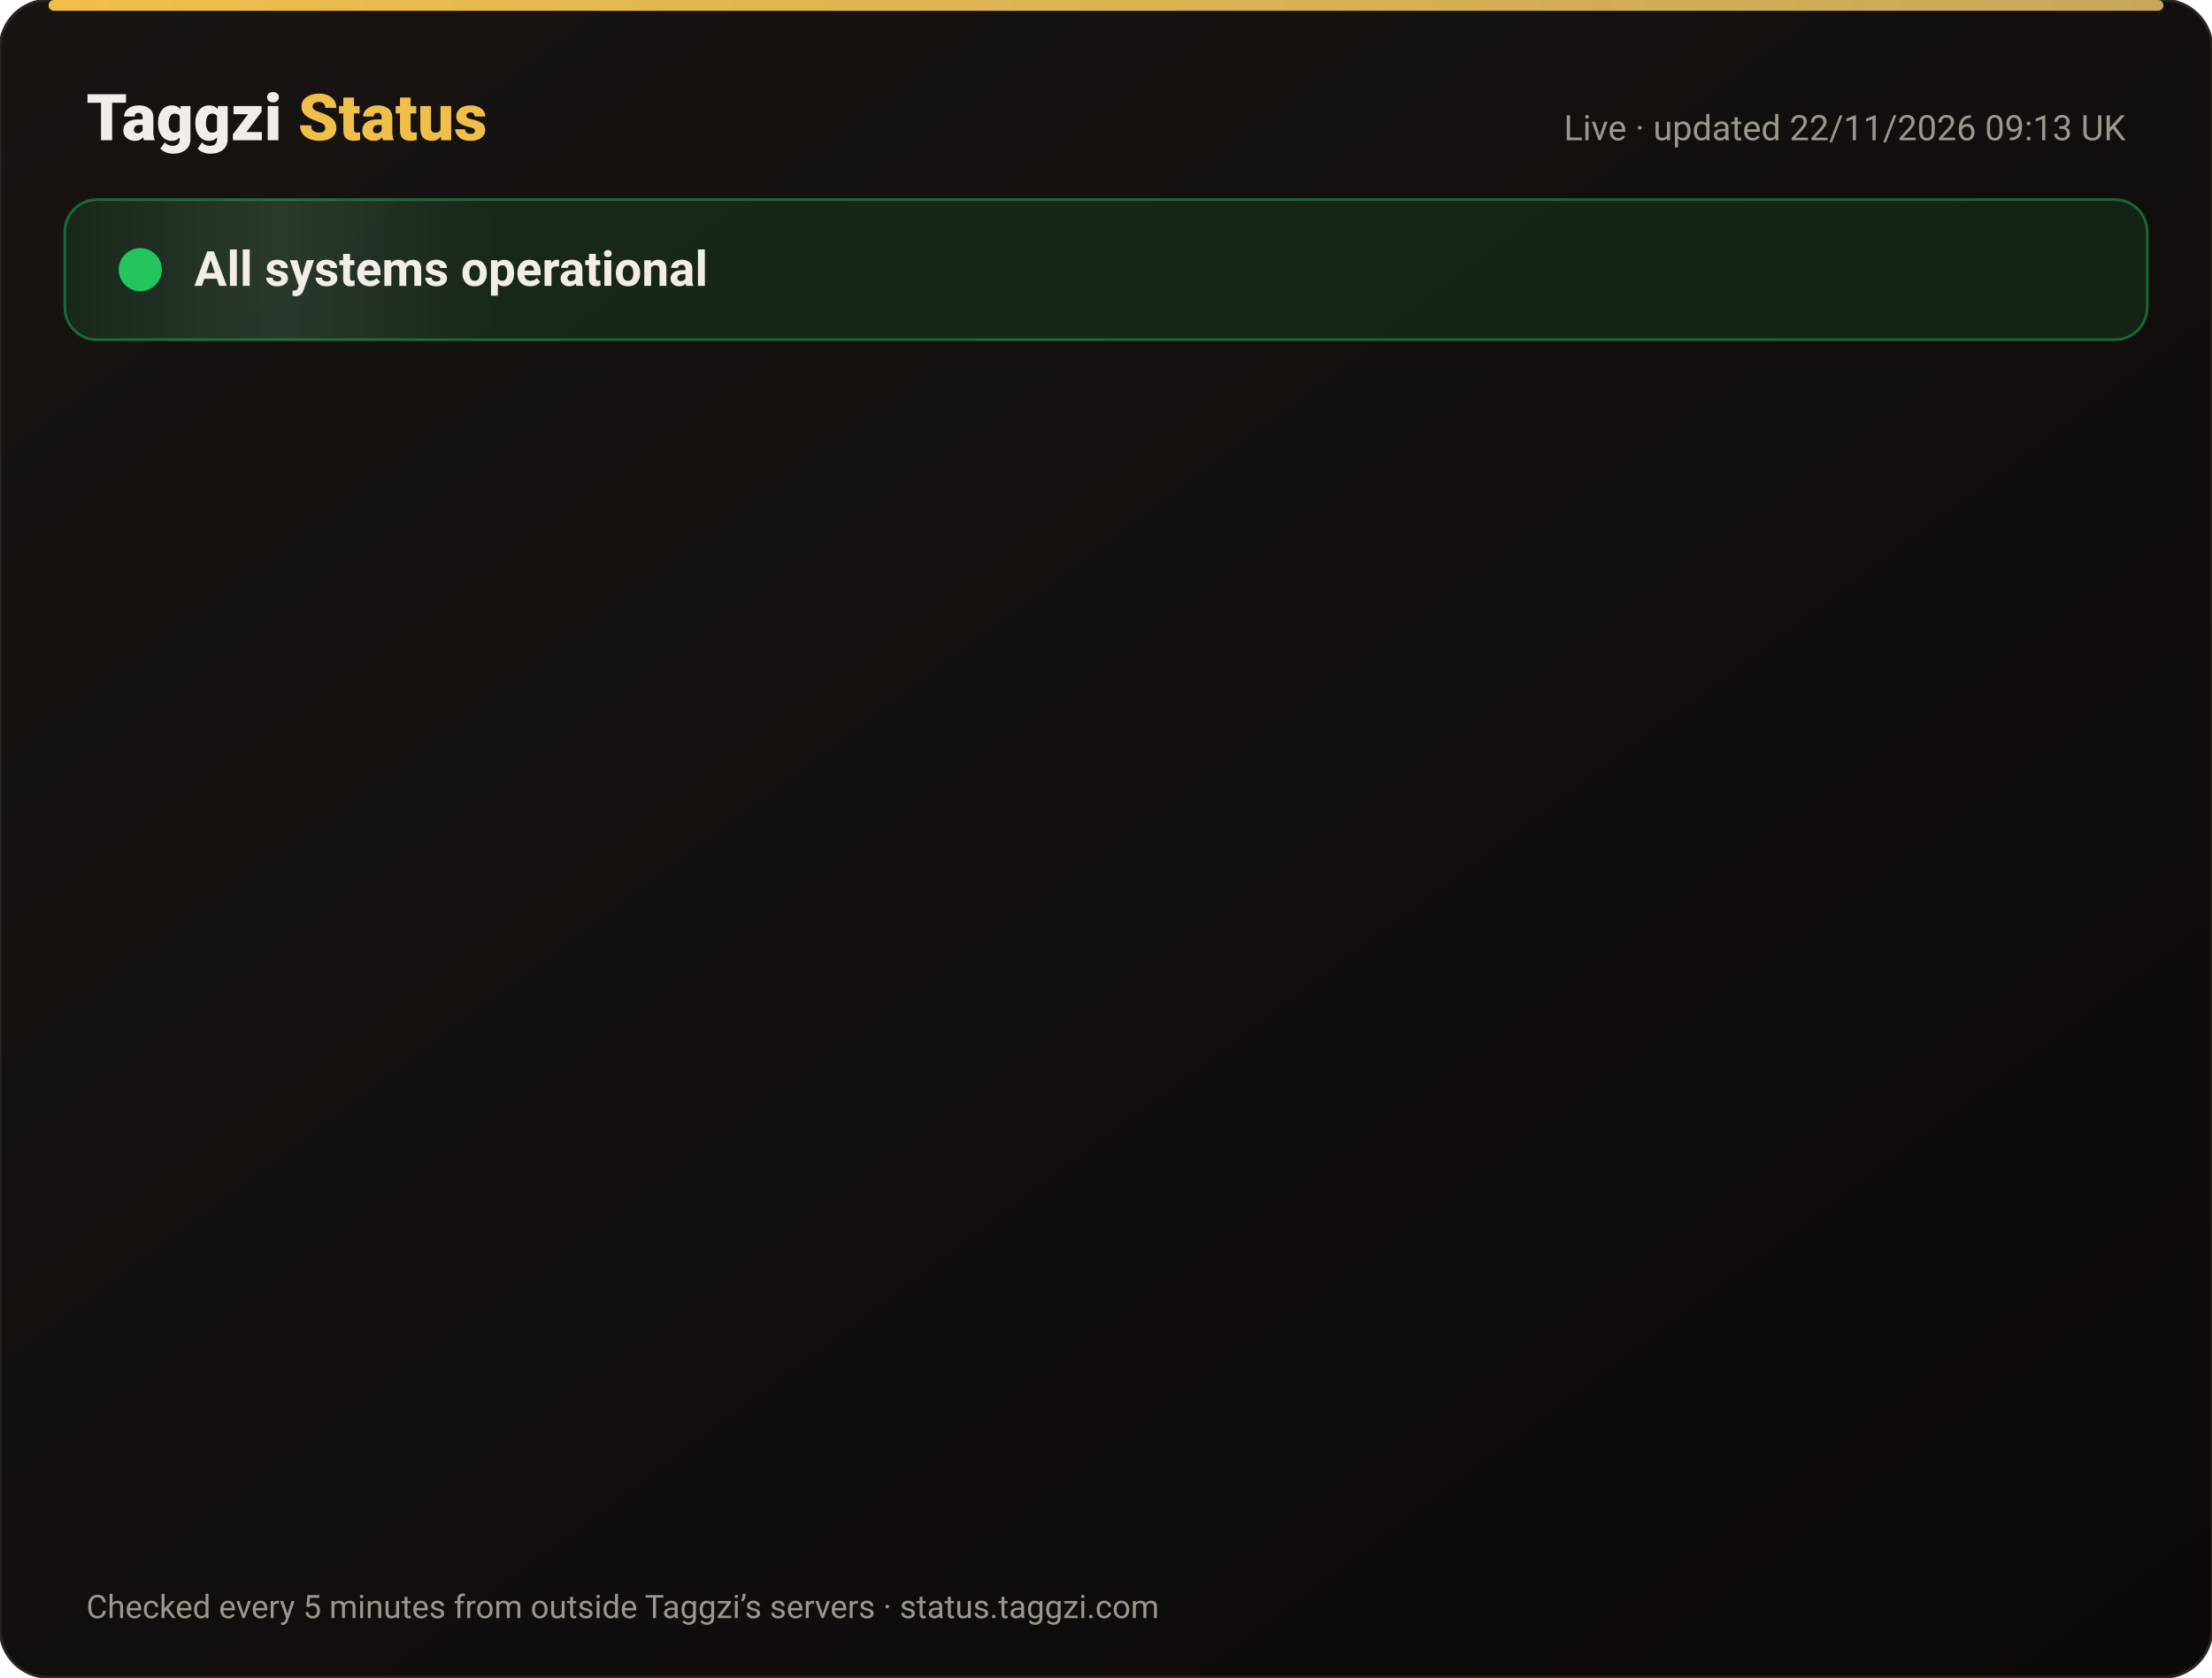
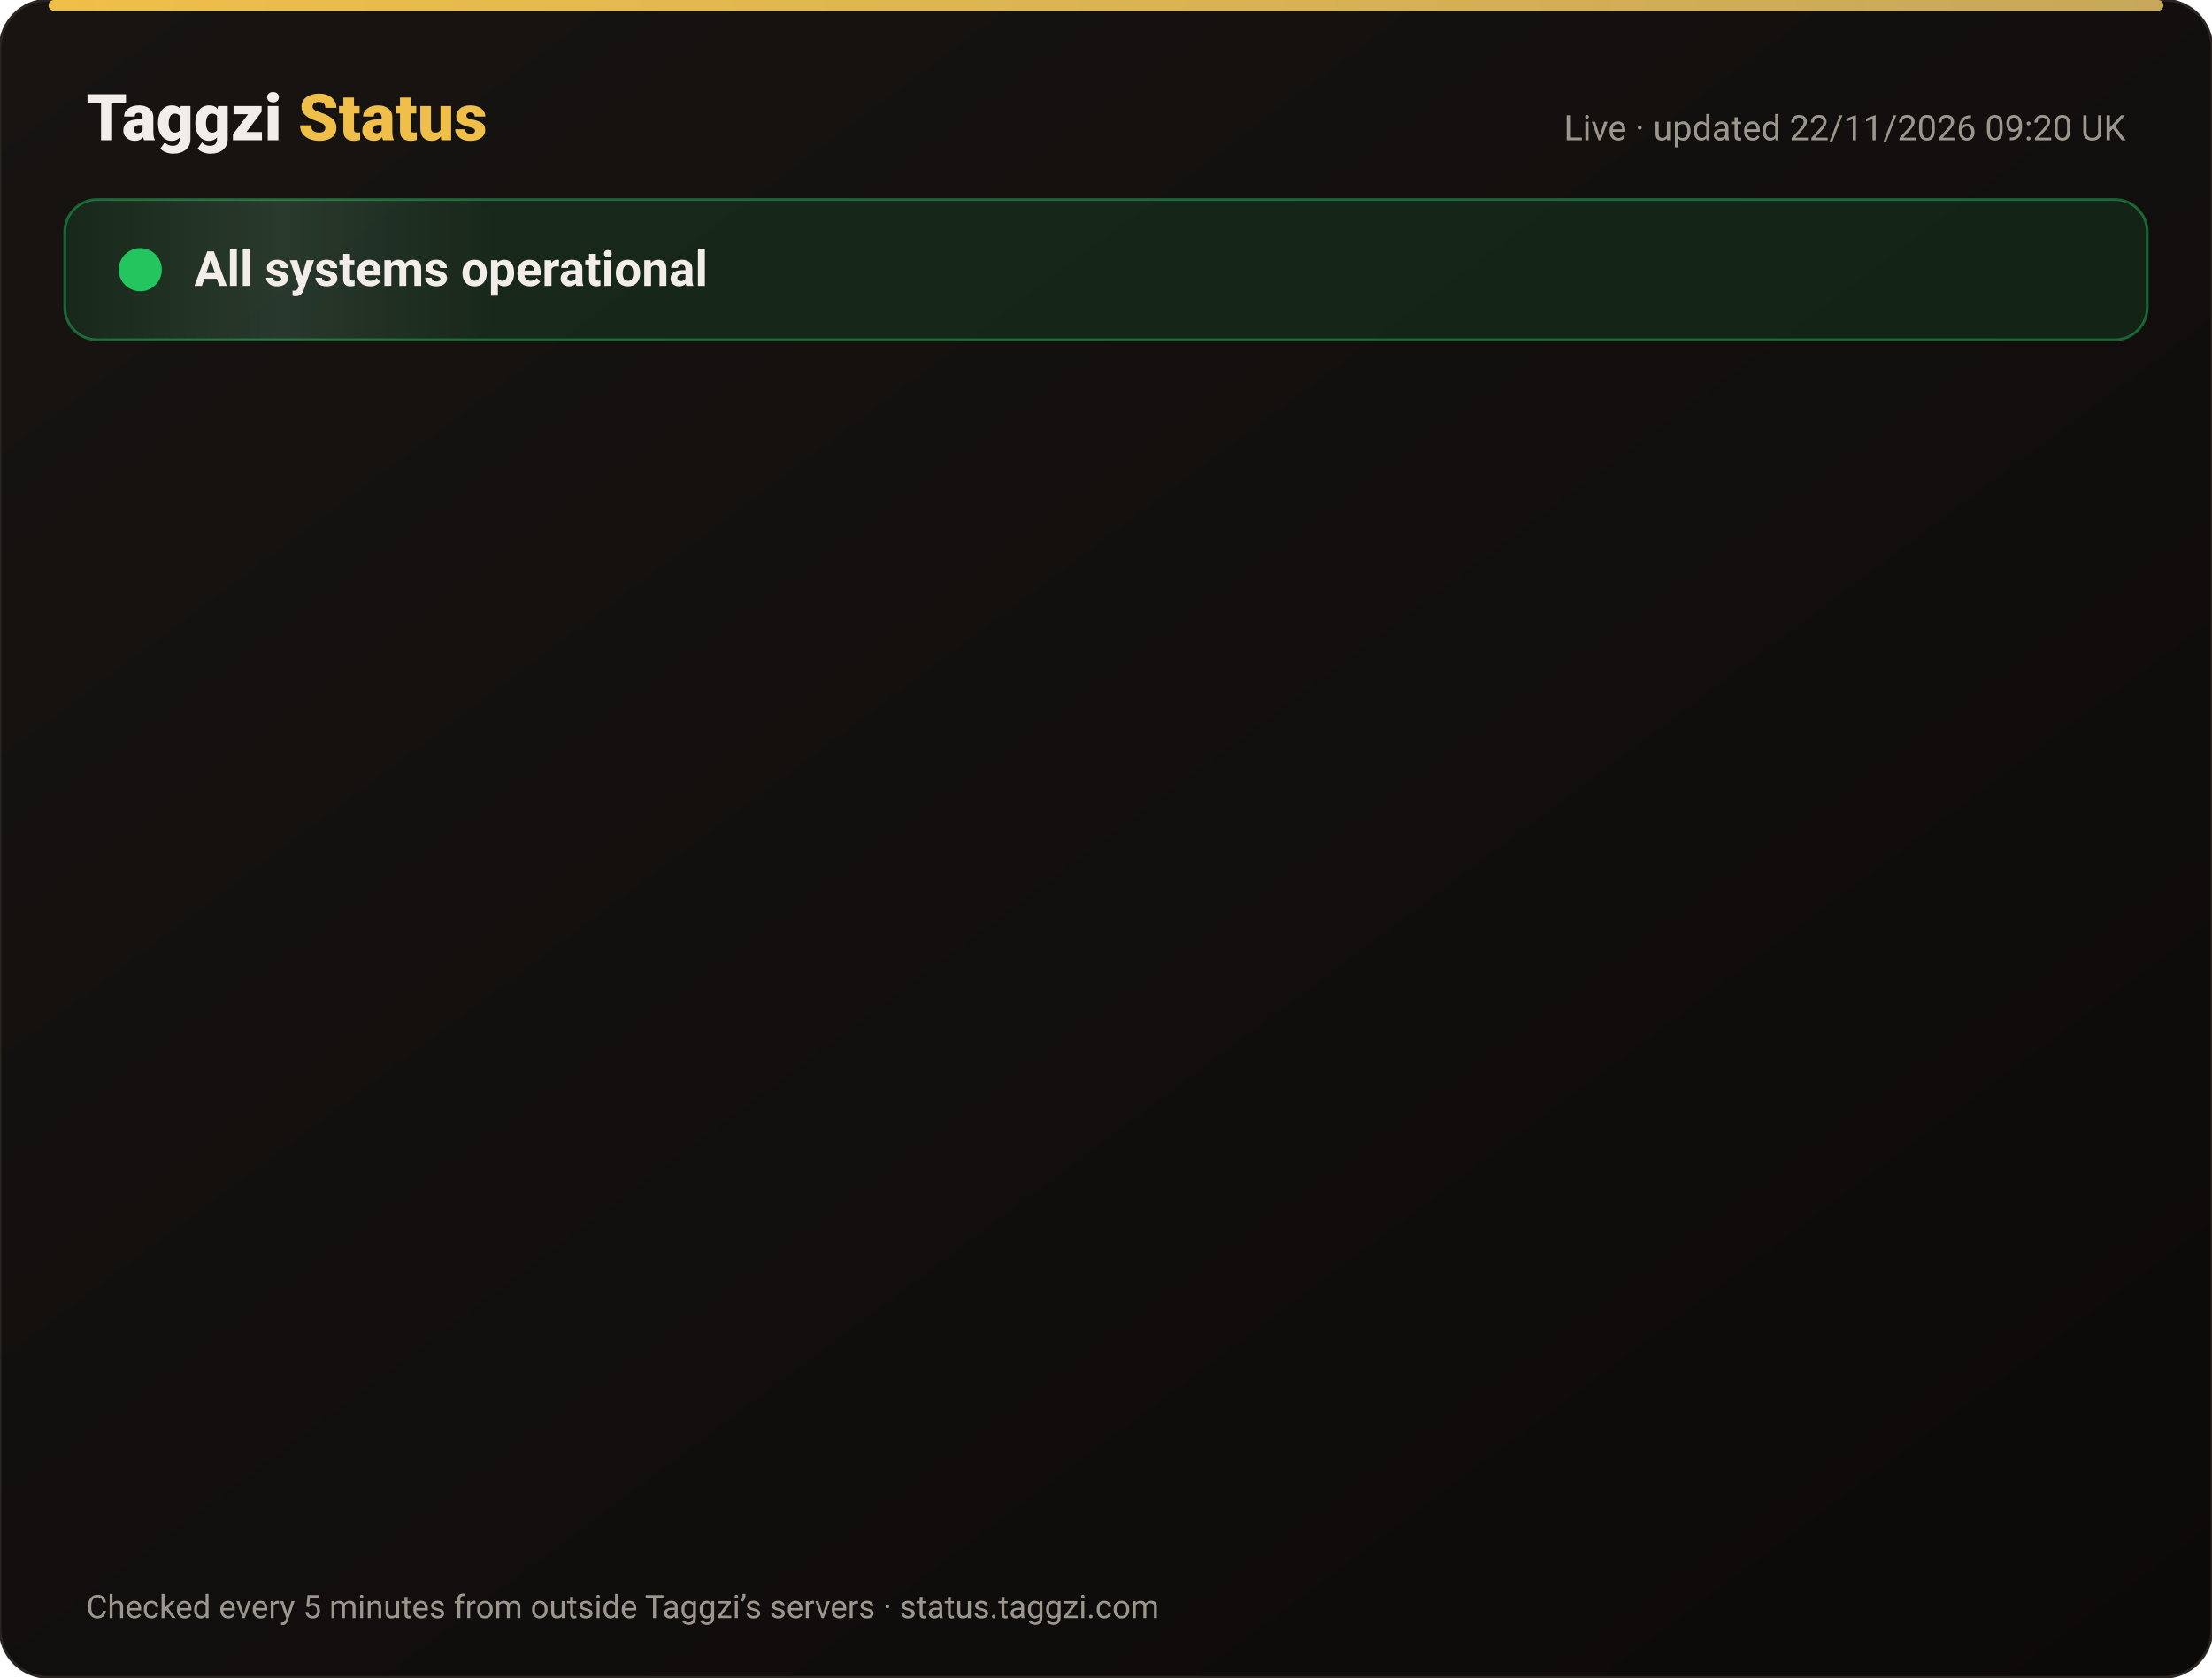
<svg xmlns="http://www.w3.org/2000/svg" width="820" height="622" viewBox="0 0 820 622" font-family="-apple-system,Segoe UI,Roboto,Helvetica,Arial,sans-serif">
  <defs>
    <linearGradient id="bg" x1="0" y1="0" x2="1" y2="1">
      <stop offset="0" stop-color="#171412" />
      <stop offset="1" stop-color="#0C0A09" />
    </linearGradient>
    <linearGradient id="gold" x1="0" x2="1">
      <stop offset="0" stop-color="#F0BF4A" />
      <stop offset="1" stop-color="#c6a85b" />
    </linearGradient>
    <linearGradient id="shine" x1="0" x2="1">
      <stop offset="0" stop-color="#fff" stop-opacity="0" />
      <stop offset=".5" stop-color="#fff" stop-opacity=".08" />
      <stop offset="1" stop-color="#fff" stop-opacity="0" />
    </linearGradient>
  </defs>
  <rect width="820" height="622" rx="18" fill="url(#bg)" stroke="#2a2521" />
  <rect x="18" y="0" width="784" height="4" rx="2" fill="url(#gold)" />
  <text x="32" y="52" font-size="24" font-weight="800" fill="#F2EDE8">Taggzi <tspan fill="#F0BF4A">Status</tspan>
  </text>
-   <text x="788" y="52" font-size="13" fill="#9C968C" text-anchor="end">Live · updated 22/11/2026 09:13 UK</text>
+   <text x="788" y="52" font-size="13" fill="#9C968C" text-anchor="end">Live · updated 22/11/2026 09:20 UK</text>
  <rect x="24" y="74" width="772" height="52" rx="12" fill="#22c55e" fill-opacity=".12" stroke="#22c55e" stroke-opacity=".45" />
  <rect x="24" y="74" width="160" height="52" rx="12" fill="url(#shine)">
    <animate attributeName="x" from="-160" to="820" dur="4s" repeatCount="indefinite" />
  </rect>
  <circle cx="52" cy="100" r="7" fill="#22c55e" />
  <circle cx="52" cy="100" r="7" fill="none" stroke="#22c55e" stroke-width="2">
    <animate attributeName="r" values="7;15;7" dur="2s" repeatCount="indefinite" />
    <animate attributeName="opacity" values=".9;0;.9" dur="2s" repeatCount="indefinite" />
  </circle>
  <text x="72" y="106" font-size="18" font-weight="700" fill="#F2EDE8">All systems operational</text>
  <g opacity="0">
    <animate attributeName="opacity" from="0" to="1" begin="0.00s" dur=".6s" fill="freeze" />
    <line x1="32" y1="188" x2="788" y2="188" stroke="#2a2521" />
    <circle cx="44" cy="166" r="6" fill="#22c55e">
      <animate attributeName="opacity" values="1;.45;1" dur="2.4s" begin="0.00s" repeatCount="indefinite" />
    </circle>
    <text x="62" y="171" font-size="15" font-weight="650" fill="#F2EDE8">Website</text>
    <text x="630" y="171" font-size="13" fill="#9C968C" text-anchor="end">99.97% uptime</text>
    <rect x="648" y="154" width="140" height="24" rx="12" fill="#22c55e" fill-opacity=".14" stroke="#22c55e" stroke-opacity=".5" />
    <text x="718" y="171" font-size="12" font-weight="700" fill="#22c55e" text-anchor="middle">Operational</text>
  </g>
  <g opacity="0">
    <animate attributeName="opacity" from="0" to="1" begin="0.15s" dur=".6s" fill="freeze" />
    <line x1="32" y1="234" x2="788" y2="234" stroke="#2a2521" />
    <circle cx="44" cy="212" r="6" fill="#22c55e">
      <animate attributeName="opacity" values="1;.45;1" dur="2.4s" begin="0.15s" repeatCount="indefinite" />
    </circle>
    <text x="62" y="217" font-size="15" font-weight="650" fill="#F2EDE8">Tag scans</text>
    <text x="630" y="217" font-size="13" fill="#9C968C" text-anchor="end">99.97% uptime</text>
    <rect x="648" y="200" width="140" height="24" rx="12" fill="#22c55e" fill-opacity=".14" stroke="#22c55e" stroke-opacity=".5" />
    <text x="718" y="217" font-size="12" font-weight="700" fill="#22c55e" text-anchor="middle">Operational</text>
  </g>
  <g opacity="0">
    <animate attributeName="opacity" from="0" to="1" begin="0.30s" dur=".6s" fill="freeze" />
    <line x1="32" y1="280" x2="788" y2="280" stroke="#2a2521" />
    <circle cx="44" cy="258" r="6" fill="#22c55e">
      <animate attributeName="opacity" values="1;.45;1" dur="2.4s" begin="0.30s" repeatCount="indefinite" />
    </circle>
    <text x="62" y="263" font-size="15" font-weight="650" fill="#F2EDE8">Manual tag lookup</text>
    <text x="630" y="263" font-size="13" fill="#9C968C" text-anchor="end">99.97% uptime</text>
    <rect x="648" y="246" width="140" height="24" rx="12" fill="#22c55e" fill-opacity=".14" stroke="#22c55e" stroke-opacity=".5" />
    <text x="718" y="263" font-size="12" font-weight="700" fill="#22c55e" text-anchor="middle">Operational</text>
  </g>
  <g opacity="0">
    <animate attributeName="opacity" from="0" to="1" begin="0.45s" dur=".6s" fill="freeze" />
    <line x1="32" y1="326" x2="788" y2="326" stroke="#2a2521" />
    <circle cx="44" cy="304" r="6" fill="#22c55e">
      <animate attributeName="opacity" values="1;.45;1" dur="2.4s" begin="0.45s" repeatCount="indefinite" />
    </circle>
    <text x="62" y="309" font-size="15" font-weight="650" fill="#F2EDE8">App &amp; login</text>
    <text x="630" y="309" font-size="13" fill="#9C968C" text-anchor="end">99.97% uptime</text>
    <rect x="648" y="292" width="140" height="24" rx="12" fill="#22c55e" fill-opacity=".14" stroke="#22c55e" stroke-opacity=".5" />
    <text x="718" y="309" font-size="12" font-weight="700" fill="#22c55e" text-anchor="middle">Operational</text>
  </g>
  <g opacity="0">
    <animate attributeName="opacity" from="0" to="1" begin="0.60s" dur=".6s" fill="freeze" />
    <line x1="32" y1="372" x2="788" y2="372" stroke="#2a2521" />
    <circle cx="44" cy="350" r="6" fill="#22c55e">
      <animate attributeName="opacity" values="1;.45;1" dur="2.4s" begin="0.60s" repeatCount="indefinite" />
    </circle>
    <text x="62" y="355" font-size="15" font-weight="650" fill="#F2EDE8">Community alerts</text>
    <text x="630" y="355" font-size="13" fill="#9C968C" text-anchor="end">99.97% uptime</text>
    <rect x="648" y="338" width="140" height="24" rx="12" fill="#22c55e" fill-opacity=".14" stroke="#22c55e" stroke-opacity=".5" />
    <text x="718" y="355" font-size="12" font-weight="700" fill="#22c55e" text-anchor="middle">Operational</text>
  </g>
  <g opacity="0">
    <animate attributeName="opacity" from="0" to="1" begin="0.75s" dur=".6s" fill="freeze" />
    <line x1="32" y1="418" x2="788" y2="418" stroke="#2a2521" />
    <circle cx="44" cy="396" r="6" fill="#22c55e">
      <animate attributeName="opacity" values="1;.45;1" dur="2.4s" begin="0.75s" repeatCount="indefinite" />
    </circle>
    <text x="62" y="401" font-size="15" font-weight="650" fill="#F2EDE8">Private calling</text>
    <text x="630" y="401" font-size="13" fill="#9C968C" text-anchor="end">99.97% uptime</text>
    <rect x="648" y="384" width="140" height="24" rx="12" fill="#22c55e" fill-opacity=".14" stroke="#22c55e" stroke-opacity=".5" />
    <text x="718" y="401" font-size="12" font-weight="700" fill="#22c55e" text-anchor="middle">Operational</text>
  </g>
  <g opacity="0">
    <animate attributeName="opacity" from="0" to="1" begin="0.90s" dur=".6s" fill="freeze" />
    <line x1="32" y1="464" x2="788" y2="464" stroke="#2a2521" />
    <circle cx="44" cy="442" r="6" fill="#22c55e">
      <animate attributeName="opacity" values="1;.45;1" dur="2.4s" begin="0.90s" repeatCount="indefinite" />
    </circle>
    <text x="62" y="447" font-size="15" font-weight="650" fill="#F2EDE8">Payments</text>
    <text x="630" y="447" font-size="13" fill="#9C968C" text-anchor="end">99.97% uptime</text>
    <rect x="648" y="430" width="140" height="24" rx="12" fill="#22c55e" fill-opacity=".14" stroke="#22c55e" stroke-opacity=".5" />
    <text x="718" y="447" font-size="12" font-weight="700" fill="#22c55e" text-anchor="middle">Operational</text>
  </g>
  <g opacity="0">
    <animate attributeName="opacity" from="0" to="1" begin="1.05s" dur=".6s" fill="freeze" />
    <line x1="32" y1="510" x2="788" y2="510" stroke="#2a2521" />
    <circle cx="44" cy="488" r="6" fill="#22c55e">
      <animate attributeName="opacity" values="1;.45;1" dur="2.4s" begin="1.05s" repeatCount="indefinite" />
    </circle>
    <text x="62" y="493" font-size="15" font-weight="650" fill="#F2EDE8">Email &amp; support</text>
    <text x="630" y="493" font-size="13" fill="#9C968C" text-anchor="end">99.97% uptime</text>
    <rect x="648" y="476" width="140" height="24" rx="12" fill="#22c55e" fill-opacity=".14" stroke="#22c55e" stroke-opacity=".5" />
    <text x="718" y="493" font-size="12" font-weight="700" fill="#22c55e" text-anchor="middle">Operational</text>
  </g>
  <g opacity="0">
    <animate attributeName="opacity" from="0" to="1" begin="1.20s" dur=".6s" fill="freeze" />
    <line x1="32" y1="556" x2="788" y2="556" stroke="#2a2521" />
    <circle cx="44" cy="534" r="6" fill="#22c55e">
      <animate attributeName="opacity" values="1;.45;1" dur="2.4s" begin="1.20s" repeatCount="indefinite" />
    </circle>
    <text x="62" y="539" font-size="15" font-weight="650" fill="#F2EDE8">Secure connection (SSL)</text>
    <text x="630" y="539" font-size="13" fill="#9C968C" text-anchor="end">100.00% uptime</text>
    <rect x="648" y="522" width="140" height="24" rx="12" fill="#22c55e" fill-opacity=".14" stroke="#22c55e" stroke-opacity=".5" />
    <text x="718" y="539" font-size="12" font-weight="700" fill="#22c55e" text-anchor="middle">Operational</text>
  </g>
  <text x="32" y="600" font-size="12" fill="#9C968C">Checked every 5 minutes from outside Taggzi’s servers · status.taggzi.com</text>
</svg>
